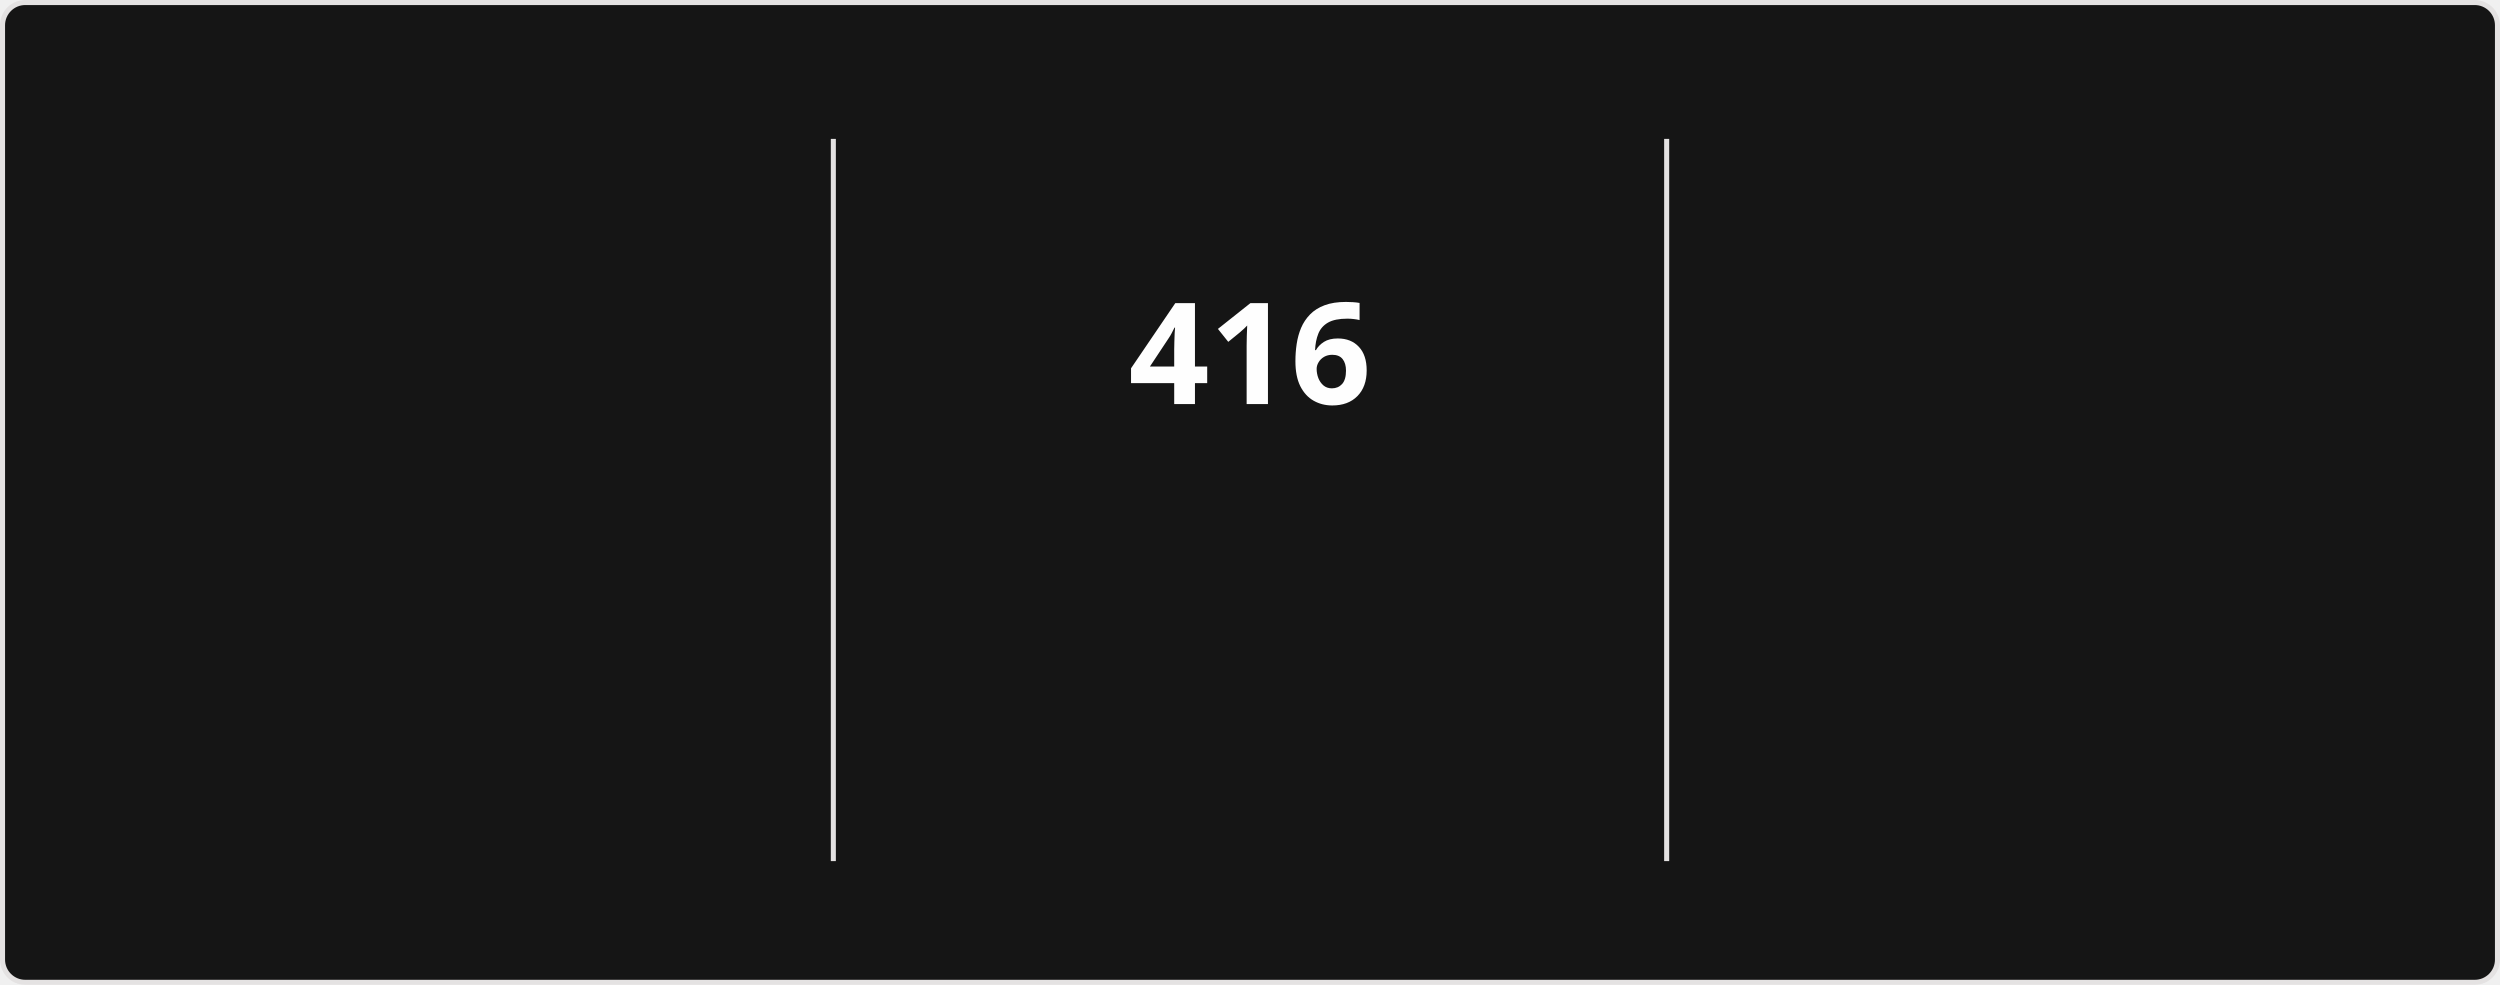
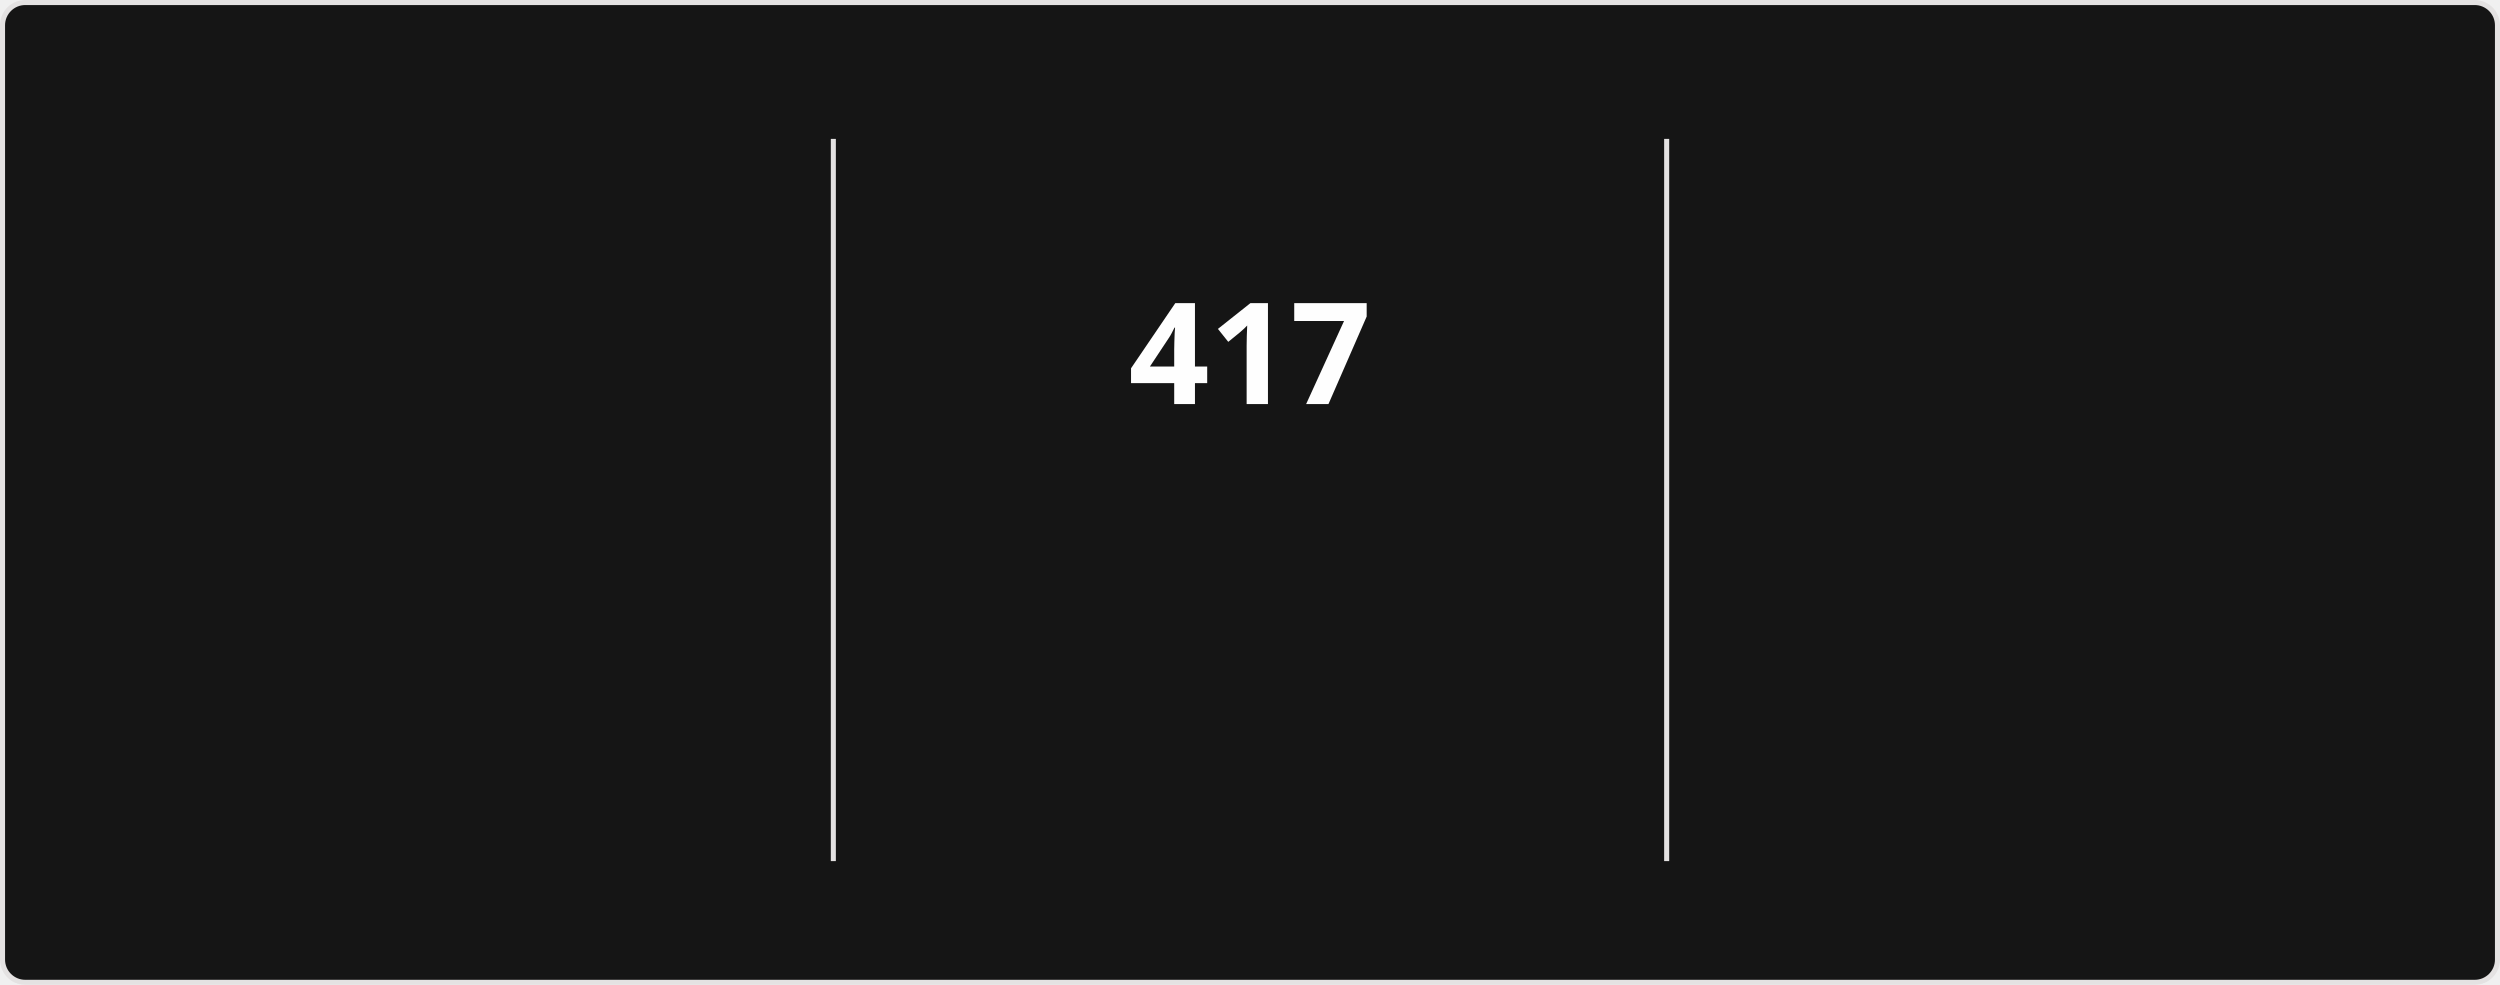
<svg xmlns="http://www.w3.org/2000/svg" style="isolation: isolate" viewBox="0 0 495 195" width="495px" height="195px" direction="ltr">
  <style>
            @keyframes currstreak {
                0% { font-size: 3px; opacity: 0.2; }
                80% { font-size: 34px; opacity: 1; }
                100% { font-size: 28px; opacity: 1; }
            }
            @keyframes fadein {
                0% { opacity: 0; }
                100% { opacity: 1; }
            }
        </style>
  <defs>
    <clipPath id="outer_rectangle">
      <rect width="495" height="195" rx="4.5" />
    </clipPath>
    <mask id="mask_out_ring_behind_fire">
      <rect width="495" height="195" fill="white" />
      <ellipse id="mask-ellipse" cx="247.5" cy="32" rx="13" ry="18" fill="black" />
    </mask>
  </defs>
  <g clip-path="url(#outer_rectangle)">
    <g style="isolation: isolate">
      <rect stroke="#E4E2E2" fill="#151515" rx="4.5" x="0.5" y="0.5" width="494" height="194" />
    </g>
    <g style="isolation: isolate">
      <line x1="165" y1="28" x2="165" y2="170" vector-effect="non-scaling-stroke" stroke-width="1" stroke="#E4E2E2" stroke-linejoin="miter" stroke-linecap="square" stroke-miterlimit="3" />
      <line x1="330" y1="28" x2="330" y2="170" vector-effect="non-scaling-stroke" stroke-width="1" stroke="#E4E2E2" stroke-linejoin="miter" stroke-linecap="square" stroke-miterlimit="3" />
    </g>
    <g style="isolation: isolate">
      <g transform="translate(82.5, 48)">
        <text x="0" y="32" stroke-width="0" text-anchor="middle" fill="#FEFEFE" stroke="none" font-family="&quot;Segoe UI&quot;, Ubuntu, sans-serif" font-weight="700" font-size="28px" font-style="normal" style="opacity: 0; animation: fadein 0.5s linear forwards 0.6s">
-                         13,800
+                         13,825
                    </text>
      </g>
      <g transform="translate(82.5, 84)">
        <text x="0" y="32" stroke-width="0" text-anchor="middle" fill="#FEFEFE" stroke="none" font-family="&quot;Segoe UI&quot;, Ubuntu, sans-serif" font-weight="400" font-size="14px" font-style="normal" style="opacity: 0; animation: fadein 0.5s linear forwards 0.7s">
                        Total Contributions
                    </text>
      </g>
      <g transform="translate(82.5, 114)">
        <text x="0" y="32" stroke-width="0" text-anchor="middle" fill="#9E9E9E" stroke="none" font-family="&quot;Segoe UI&quot;, Ubuntu, sans-serif" font-weight="400" font-size="12px" font-style="normal" style="opacity: 0; animation: fadein 0.5s linear forwards 0.8s">
                        Aug 13, 2023 - Present
                    </text>
      </g>
    </g>
    <g style="isolation: isolate">
      <g transform="translate(247.5, 48)">
        <text x="0" y="32" stroke-width="0" text-anchor="middle" fill="#FEFEFE" stroke="none" font-family="&quot;Segoe UI&quot;, Ubuntu, sans-serif" font-weight="700" font-size="28px" font-style="normal" style="animation: currstreak 0.6s linear forwards">
-                         416
+                         417
                    </text>
      </g>
      <g transform="translate(247.5, 108)">
        <text x="0" y="32" stroke-width="0" text-anchor="middle" fill="#FB8C00" stroke="none" font-family="&quot;Segoe UI&quot;, Ubuntu, sans-serif" font-weight="700" font-size="14px" font-style="normal" style="opacity: 0; animation: fadein 0.5s linear forwards 0.9s">
                        Current Streak
                    </text>
      </g>
      <g transform="translate(247.5, 145)">
        <text x="0" y="21" stroke-width="0" text-anchor="middle" fill="#9E9E9E" stroke="none" font-family="&quot;Segoe UI&quot;, Ubuntu, sans-serif" font-weight="400" font-size="12px" font-style="normal" style="opacity: 0; animation: fadein 0.5s linear forwards 0.9s">
-                         Jul 15, 2025 - Sep 3
+                         Jul 15, 2025 - Sep 4
                    </text>
      </g>
      <g mask="url(#mask_out_ring_behind_fire)">
        <circle cx="247.5" cy="71" r="40" fill="none" stroke="#FB8C00" stroke-width="5" style="opacity: 0; animation: fadein 0.5s linear forwards 0.4s" />
      </g>
      <g transform="translate(247.5, 19.5)" stroke-opacity="0" style="opacity: 0; animation: fadein 0.5s linear forwards 0.6s">
        <path d="M -12 -0.5 L 15 -0.5 L 15 23.5 L -12 23.5 L -12 -0.5 Z" fill="none" />
        <path d="M 1.5 0.67 C 1.5 0.67 2.24 3.32 2.24 5.47 C 2.24 7.53 0.89 9.2 -1.17 9.2 C -3.23 9.2 -4.79 7.53 -4.79 5.47 L -4.76 5.11 C -6.78 7.51 -8 10.62 -8 13.99 C -8 18.41 -4.42 22 0 22 C 4.42 22 8 18.41 8 13.99 C 8 8.6 5.41 3.79 1.5 0.67 Z M -0.29 19 C -2.07 19 -3.51 17.6 -3.51 15.86 C -3.51 14.24 -2.46 13.1 -0.7 12.74 C 1.07 12.38 2.9 11.53 3.92 10.16 C 4.31 11.45 4.51 12.81 4.51 14.2 C 4.51 16.85 2.36 19 -0.29 19 Z" fill="#FB8C00" stroke-opacity="0" />
      </g>
    </g>
    <g style="isolation: isolate">
      <g transform="translate(412.5, 48)">
        <text x="0" y="32" stroke-width="0" text-anchor="middle" fill="#FEFEFE" stroke="none" font-family="&quot;Segoe UI&quot;, Ubuntu, sans-serif" font-weight="700" font-size="28px" font-style="normal" style="opacity: 0; animation: fadein 0.5s linear forwards 1.2s">
-                         416
+                         417
                    </text>
      </g>
      <g transform="translate(412.5, 84)">
        <text x="0" y="32" stroke-width="0" text-anchor="middle" fill="#FEFEFE" stroke="none" font-family="&quot;Segoe UI&quot;, Ubuntu, sans-serif" font-weight="400" font-size="14px" font-style="normal" style="opacity: 0; animation: fadein 0.5s linear forwards 1.3s">
                        Longest Streak
                    </text>
      </g>
      <g transform="translate(412.5, 114)">
        <text x="0" y="32" stroke-width="0" text-anchor="middle" fill="#9E9E9E" stroke="none" font-family="&quot;Segoe UI&quot;, Ubuntu, sans-serif" font-weight="400" font-size="12px" font-style="normal" style="opacity: 0; animation: fadein 0.5s linear forwards 1.4s">
-                         Jul 15, 2025 - Sep 3
+                         Jul 15, 2025 - Sep 4
                    </text>
      </g>
    </g>
  </g>
</svg>
